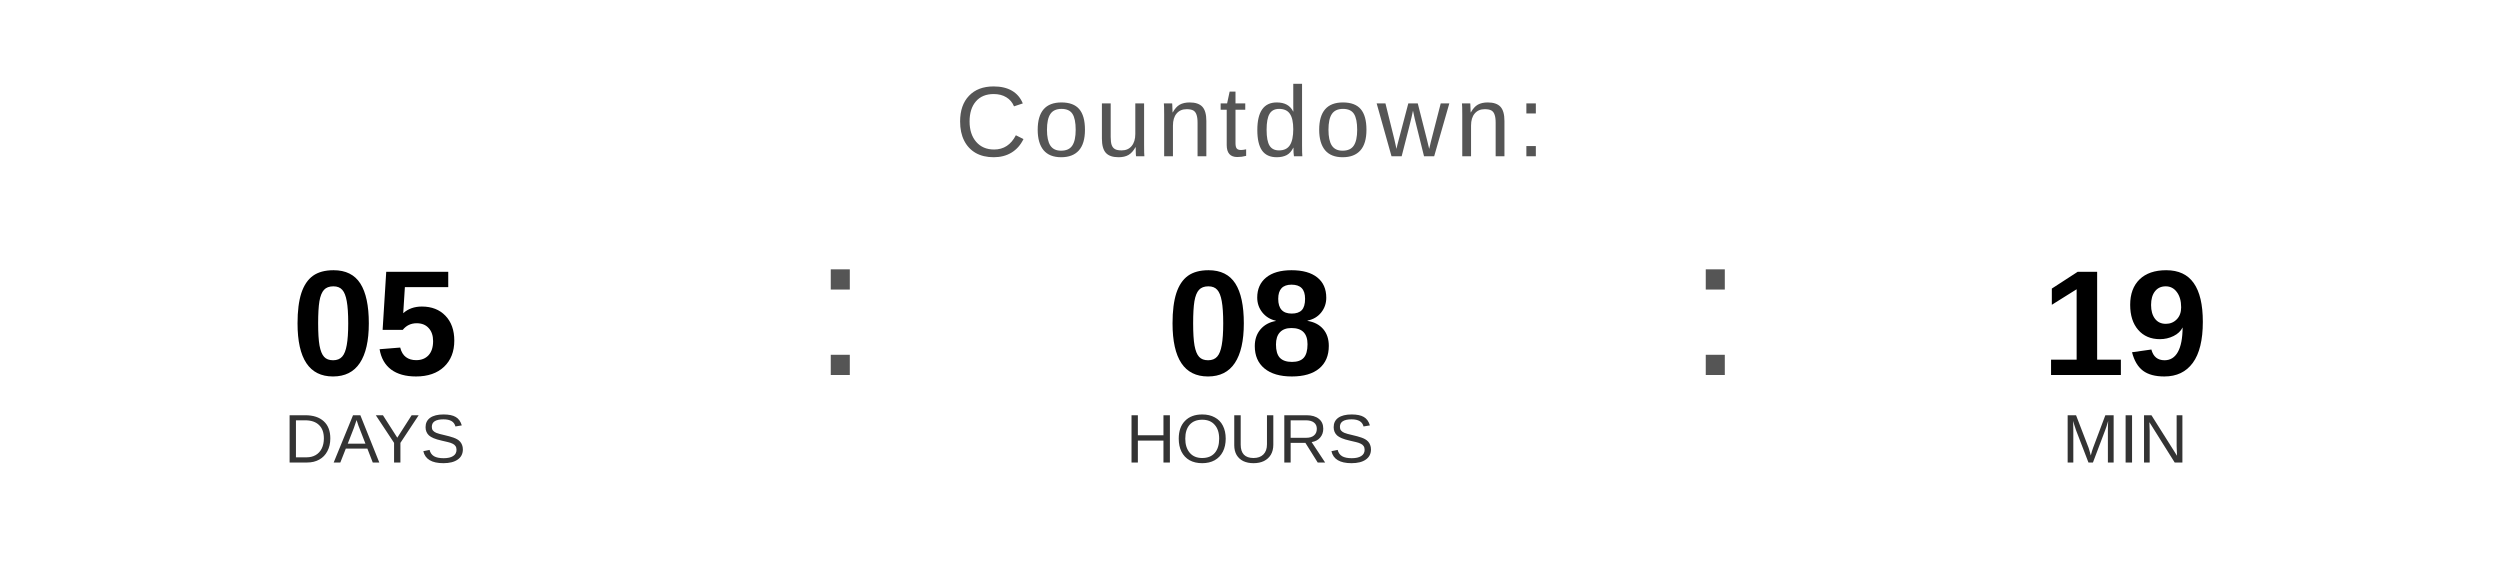
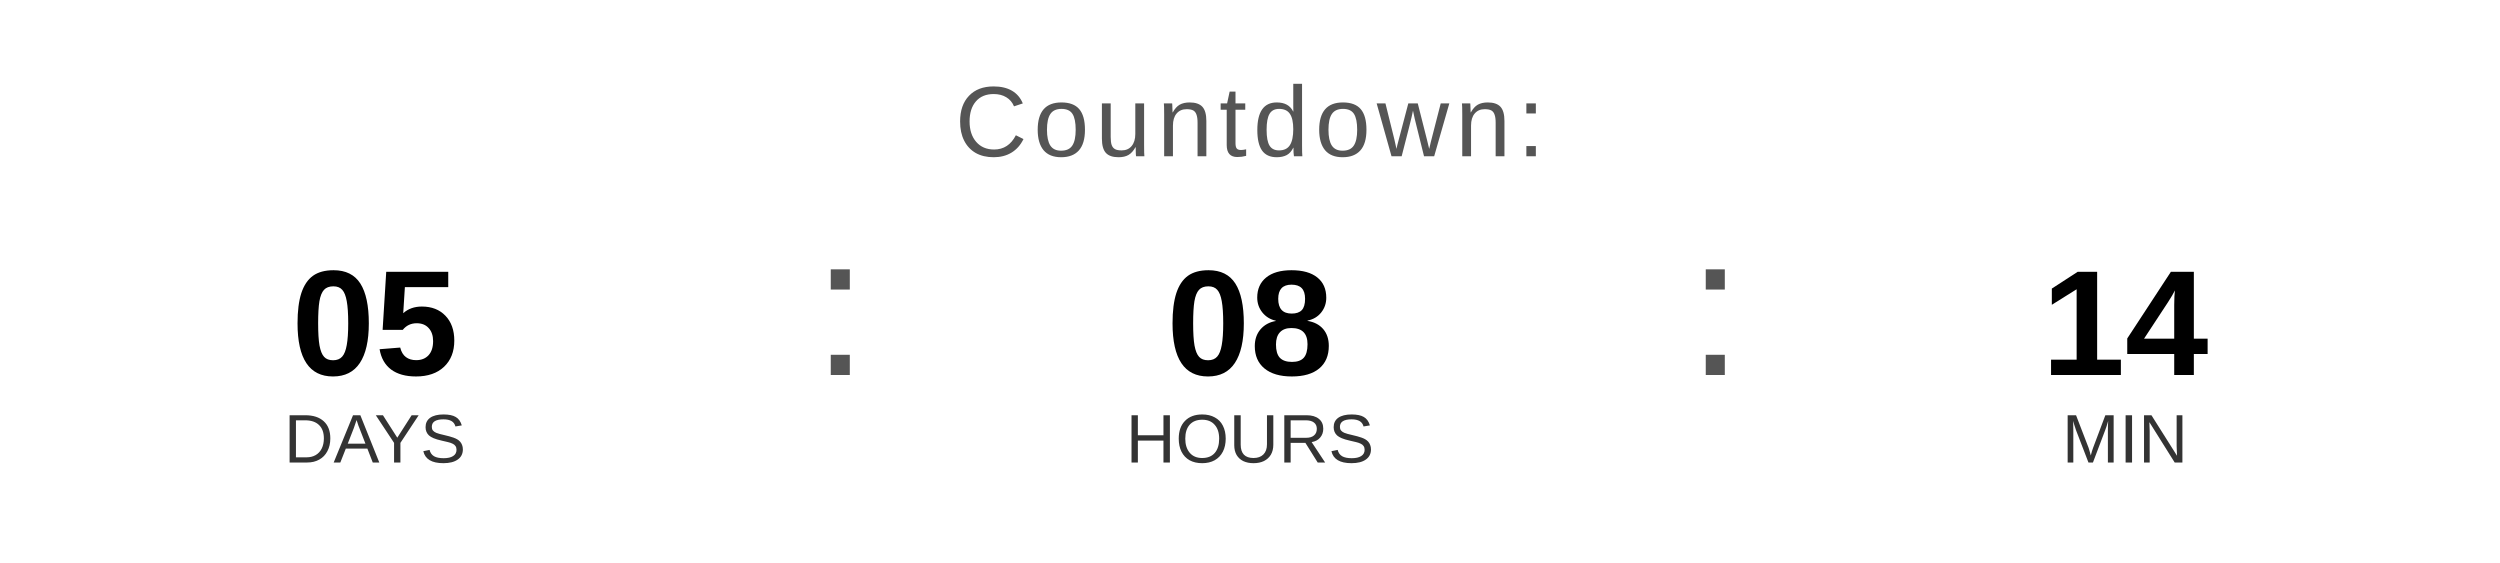
<svg xmlns="http://www.w3.org/2000/svg" width="400" height="90" viewBox="0 0 400 90">
  <text x="200" y="25" font-family="Arial, Helvetica, sans-serif" font-size="16" fill="#555555" text-anchor="middle" letter-spacing="1">
    Countdown:
  </text>
  <text x="60" y="60" font-family="Arial, Helvetica, sans-serif" font-size="24" font-weight="bold" fill="#000000" text-anchor="middle">05</text>
  <text x="60" y="74" font-family="Arial, Helvetica, sans-serif" font-size="11" fill="#333333" text-anchor="middle">DAYS</text>
  <text x="130" y="60" font-family="Arial, sans-serif" font-size="32" fill="#555555">:</text>
  <text x="200" y="60" font-family="Arial, Helvetica, sans-serif" font-size="24" font-weight="bold" fill="#000000" text-anchor="middle">08</text>
  <text x="200" y="74" font-family="Arial, Helvetica, sans-serif" font-size="11" fill="#333333" text-anchor="middle">HOURS</text>
  <text x="270" y="60" font-family="Arial, sans-serif" font-size="32" fill="#555555">:</text>
-   <text x="340" y="60" font-family="Arial, Helvetica, sans-serif" font-size="24" font-weight="bold" fill="#000000" text-anchor="middle">19</text>
+   <text x="340" y="60" font-family="Arial, Helvetica, sans-serif" font-size="24" font-weight="bold" fill="#000000" text-anchor="middle">14</text>
  <text x="340" y="74" font-family="Arial, Helvetica, sans-serif" font-size="11" fill="#333333" text-anchor="middle">MIN</text>
</svg>
